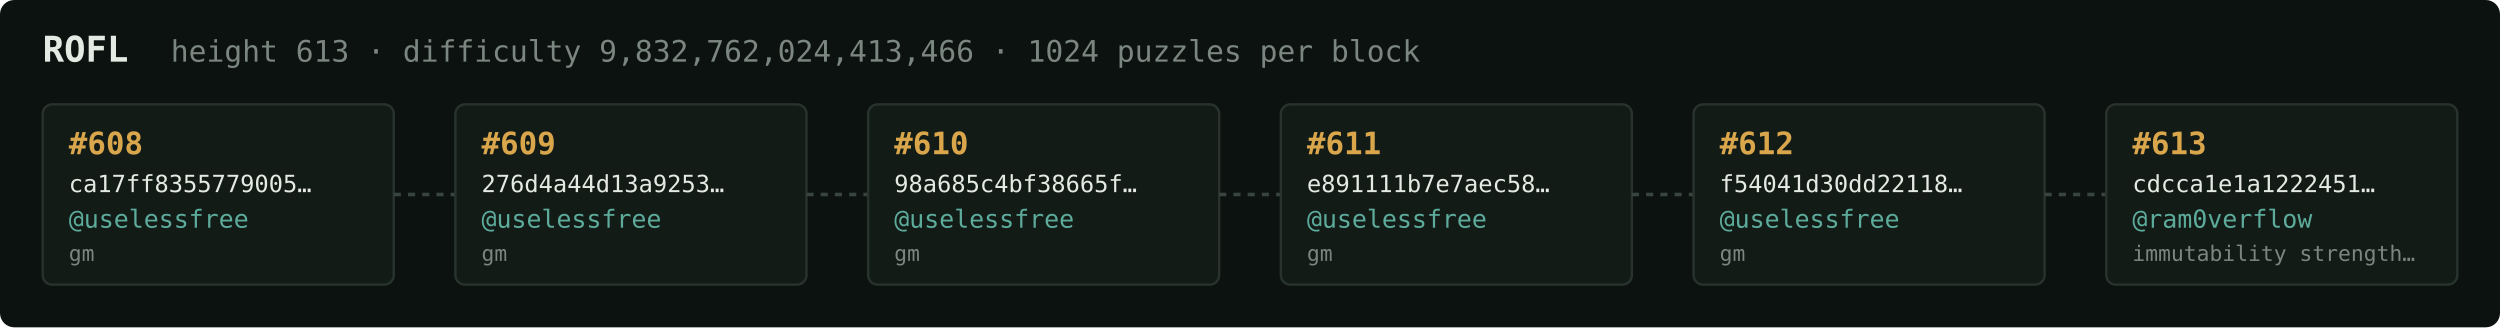
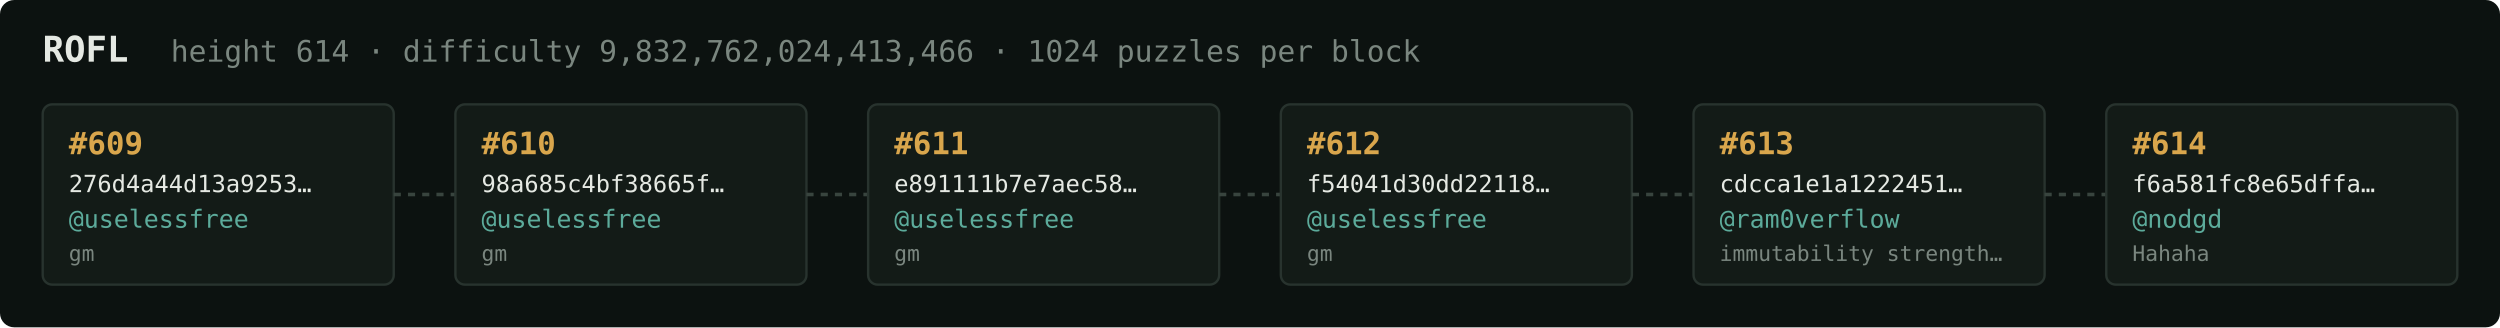
<svg xmlns="http://www.w3.org/2000/svg" width="1054" height="138" viewBox="0 0 1054 138" font-family="ui-monospace,SFMono-Regular,Menlo,monospace">
  <rect fill="#0c1210" width="1054" height="138" rx="6" />
  <text x="18" y="26" fill="#e5e9e3" font-size="15" font-weight="700">ROFL</text>
-   <text x="72" y="26" fill="#7a867f" font-size="12.5">height 613 · difficulty 9,832,762,024,413,466 · 1024 puzzles per block</text>
+   <text x="72" y="26" fill="#7a867f" font-size="12.5">height 614 · difficulty 9,832,762,024,413,466 · 1024 puzzles per block</text>
  <rect x="18" y="44" width="148" height="76" rx="4" fill="#131b17" stroke="#28332e" stroke-width="1" />
-   <text x="29" y="65" fill="#d9a64c" font-size="13" font-weight="700">#608</text>
-   <text x="29" y="81" fill="#e5e9e3" font-size="10">ca17ff8355779005…</text>
+   <text x="29" y="65" fill="#d9a64c" font-size="13" font-weight="700">#609</text>
+   <text x="29" y="81" fill="#e5e9e3" font-size="10">276d4a44d13a9253…</text>
  <text x="29" y="96" fill="#5cab9b" font-size="10.5">@uselessfree</text>
  <text x="29" y="110" fill="#7a867f" font-size="9">gm</text>
  <line x1="166" y1="82.0" x2="192" y2="82.0" stroke="#38443e" stroke-width="1.5" stroke-dasharray="3 3" />
  <rect x="192" y="44" width="148" height="76" rx="4" fill="#131b17" stroke="#28332e" stroke-width="1" />
-   <text x="203" y="65" fill="#d9a64c" font-size="13" font-weight="700">#609</text>
-   <text x="203" y="81" fill="#e5e9e3" font-size="10">276d4a44d13a9253…</text>
+   <text x="203" y="65" fill="#d9a64c" font-size="13" font-weight="700">#610</text>
+   <text x="203" y="81" fill="#e5e9e3" font-size="10">98a685c4bf38665f…</text>
  <text x="203" y="96" fill="#5cab9b" font-size="10.5">@uselessfree</text>
  <text x="203" y="110" fill="#7a867f" font-size="9">gm</text>
  <line x1="340" y1="82.0" x2="366" y2="82.0" stroke="#38443e" stroke-width="1.5" stroke-dasharray="3 3" />
  <rect x="366" y="44" width="148" height="76" rx="4" fill="#131b17" stroke="#28332e" stroke-width="1" />
-   <text x="377" y="65" fill="#d9a64c" font-size="13" font-weight="700">#610</text>
-   <text x="377" y="81" fill="#e5e9e3" font-size="10">98a685c4bf38665f…</text>
+   <text x="377" y="65" fill="#d9a64c" font-size="13" font-weight="700">#611</text>
+   <text x="377" y="81" fill="#e5e9e3" font-size="10">e891111b7e7aec58…</text>
  <text x="377" y="96" fill="#5cab9b" font-size="10.5">@uselessfree</text>
  <text x="377" y="110" fill="#7a867f" font-size="9">gm</text>
  <line x1="514" y1="82.0" x2="540" y2="82.0" stroke="#38443e" stroke-width="1.5" stroke-dasharray="3 3" />
  <rect x="540" y="44" width="148" height="76" rx="4" fill="#131b17" stroke="#28332e" stroke-width="1" />
-   <text x="551" y="65" fill="#d9a64c" font-size="13" font-weight="700">#611</text>
-   <text x="551" y="81" fill="#e5e9e3" font-size="10">e891111b7e7aec58…</text>
+   <text x="551" y="65" fill="#d9a64c" font-size="13" font-weight="700">#612</text>
+   <text x="551" y="81" fill="#e5e9e3" font-size="10">f54041d30dd22118…</text>
  <text x="551" y="96" fill="#5cab9b" font-size="10.5">@uselessfree</text>
  <text x="551" y="110" fill="#7a867f" font-size="9">gm</text>
  <line x1="688" y1="82.0" x2="714" y2="82.0" stroke="#38443e" stroke-width="1.5" stroke-dasharray="3 3" />
  <rect x="714" y="44" width="148" height="76" rx="4" fill="#131b17" stroke="#28332e" stroke-width="1" />
-   <text x="725" y="65" fill="#d9a64c" font-size="13" font-weight="700">#612</text>
-   <text x="725" y="81" fill="#e5e9e3" font-size="10">f54041d30dd22118…</text>
-   <text x="725" y="96" fill="#5cab9b" font-size="10.5">@uselessfree</text>
-   <text x="725" y="110" fill="#7a867f" font-size="9">gm</text>
+   <text x="725" y="65" fill="#d9a64c" font-size="13" font-weight="700">#613</text>
+   <text x="725" y="81" fill="#e5e9e3" font-size="10">cdcca1e1a1222451…</text>
+   <text x="725" y="96" fill="#5cab9b" font-size="10.5">@ram0verflow</text>
+   <text x="725" y="110" fill="#7a867f" font-size="9">immutability strength…</text>
  <line x1="862" y1="82.0" x2="888" y2="82.0" stroke="#38443e" stroke-width="1.5" stroke-dasharray="3 3" />
  <rect x="888" y="44" width="148" height="76" rx="4" fill="#131b17" stroke="#28332e" stroke-width="1" />
-   <text x="899" y="65" fill="#d9a64c" font-size="13" font-weight="700">#613</text>
-   <text x="899" y="81" fill="#e5e9e3" font-size="10">cdcca1e1a1222451…</text>
-   <text x="899" y="96" fill="#5cab9b" font-size="10.5">@ram0verflow</text>
-   <text x="899" y="110" fill="#7a867f" font-size="9">immutability strength…</text>
+   <text x="899" y="65" fill="#d9a64c" font-size="13" font-weight="700">#614</text>
+   <text x="899" y="81" fill="#e5e9e3" font-size="10">f6a581fc8e65dffa…</text>
+   <text x="899" y="96" fill="#5cab9b" font-size="10.5">@nodgd</text>
+   <text x="899" y="110" fill="#7a867f" font-size="9">Hahaha</text>
</svg>
